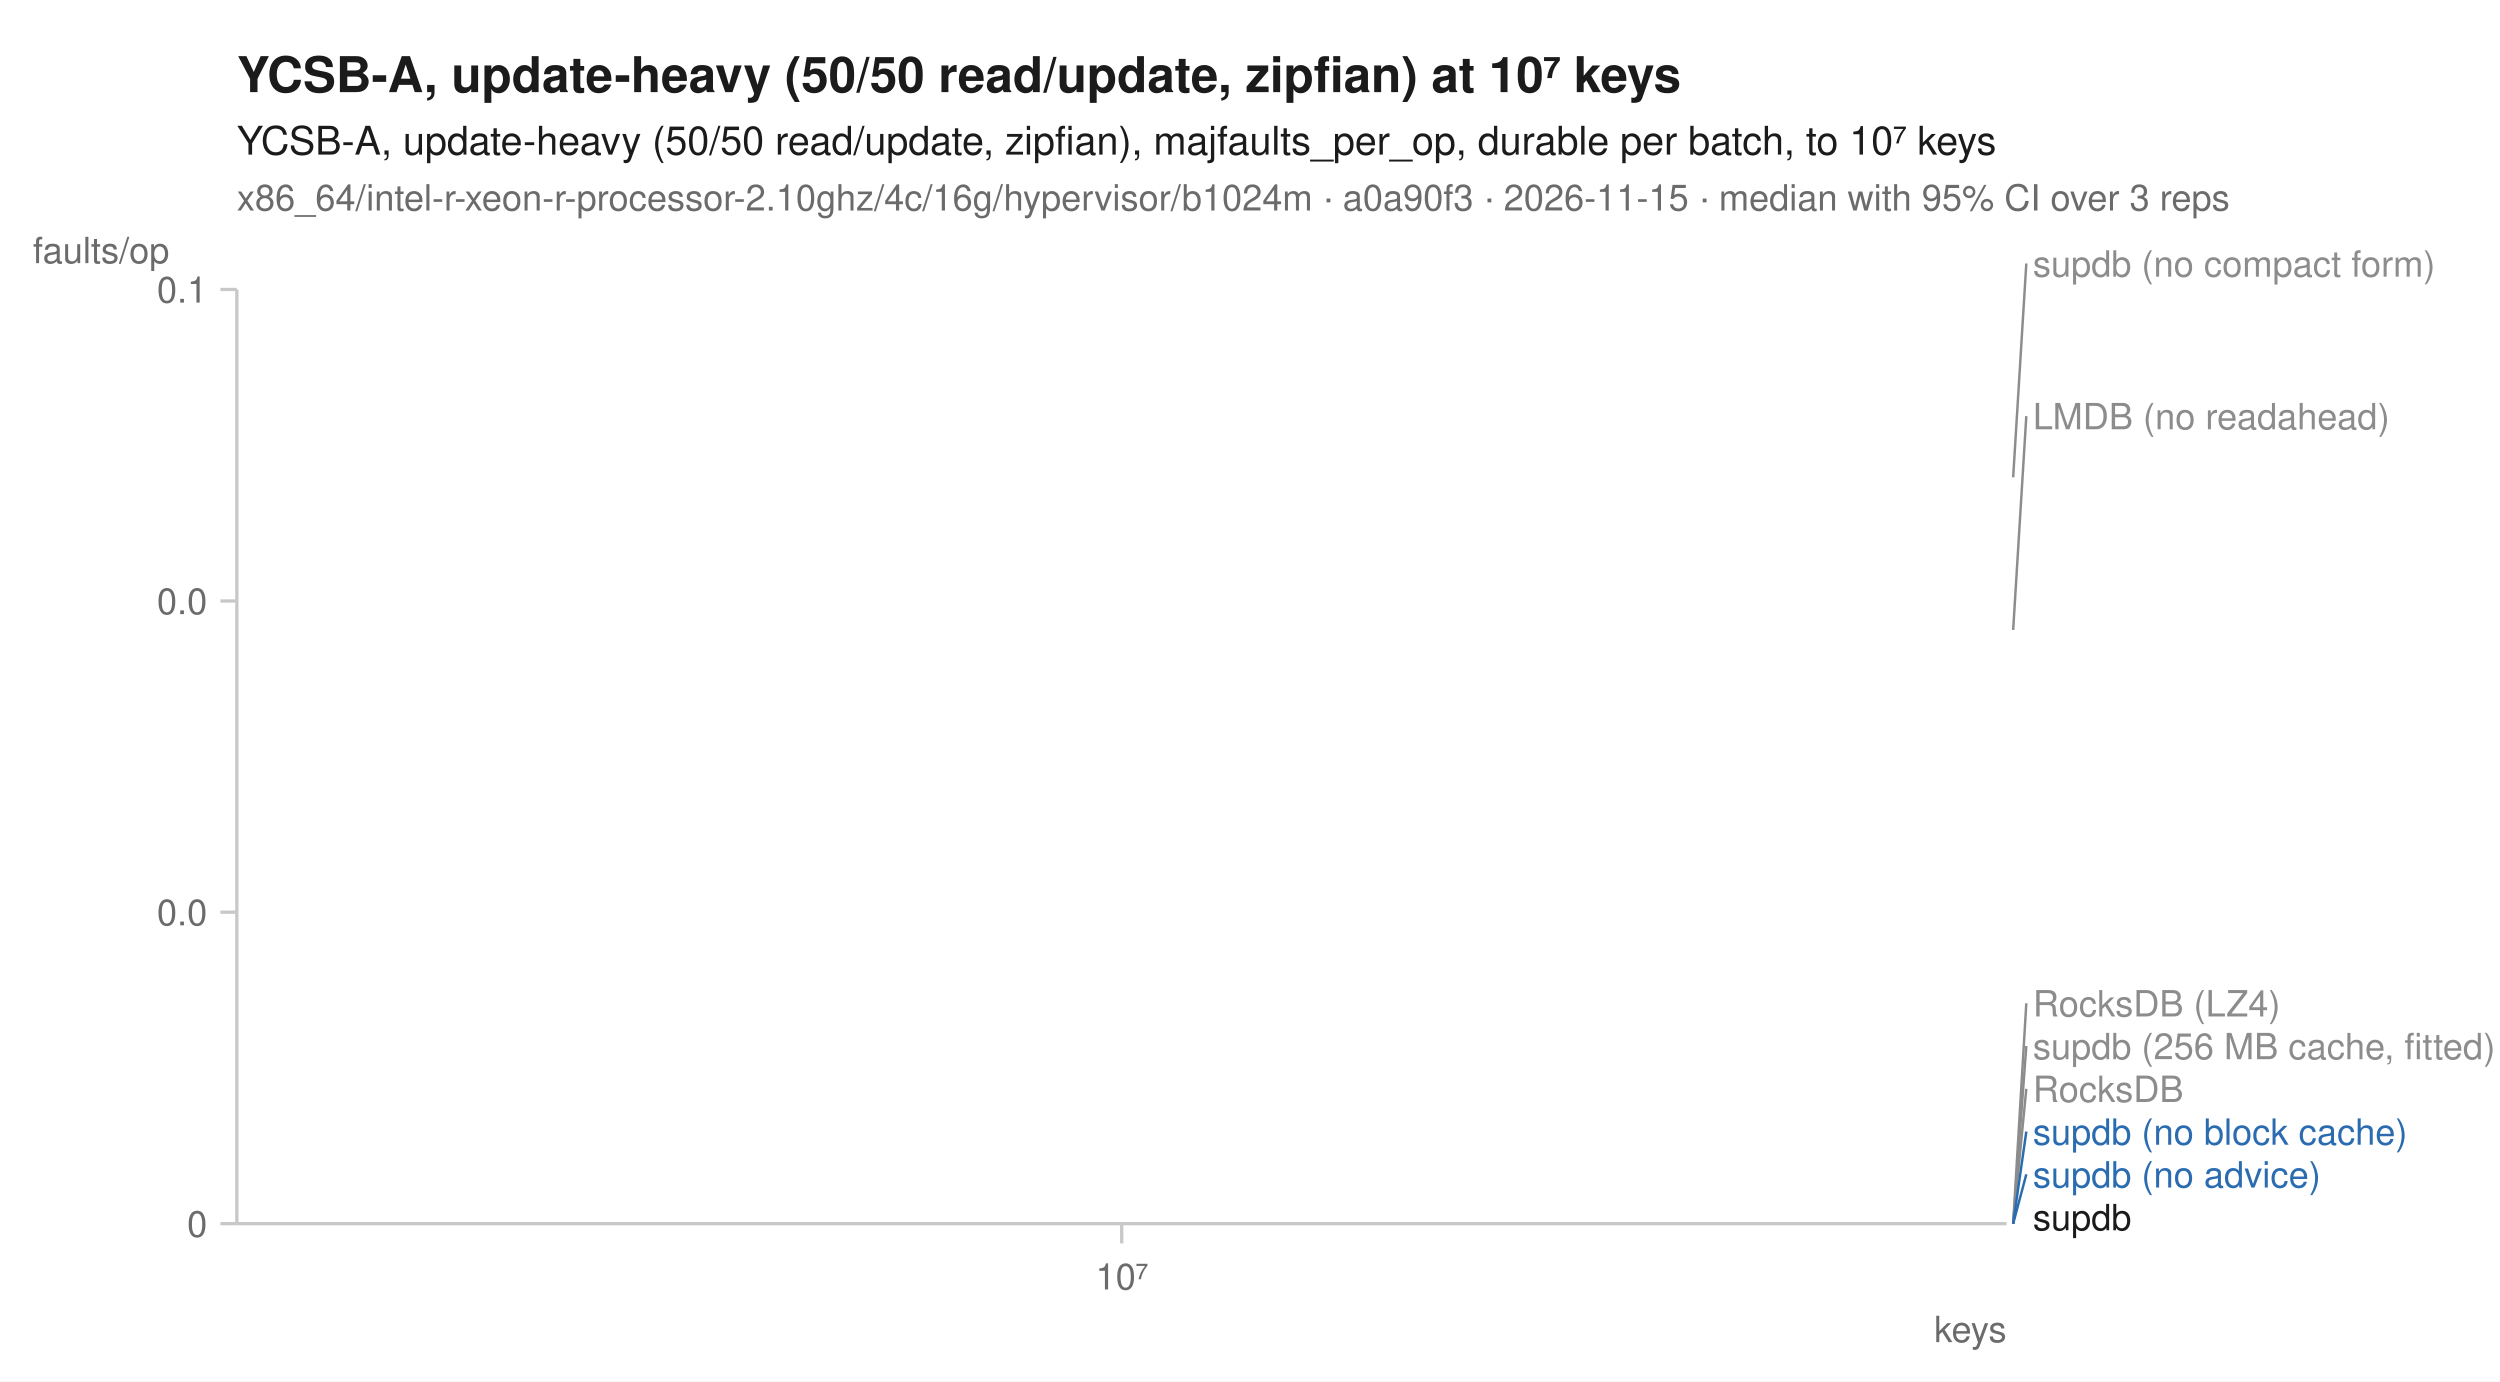
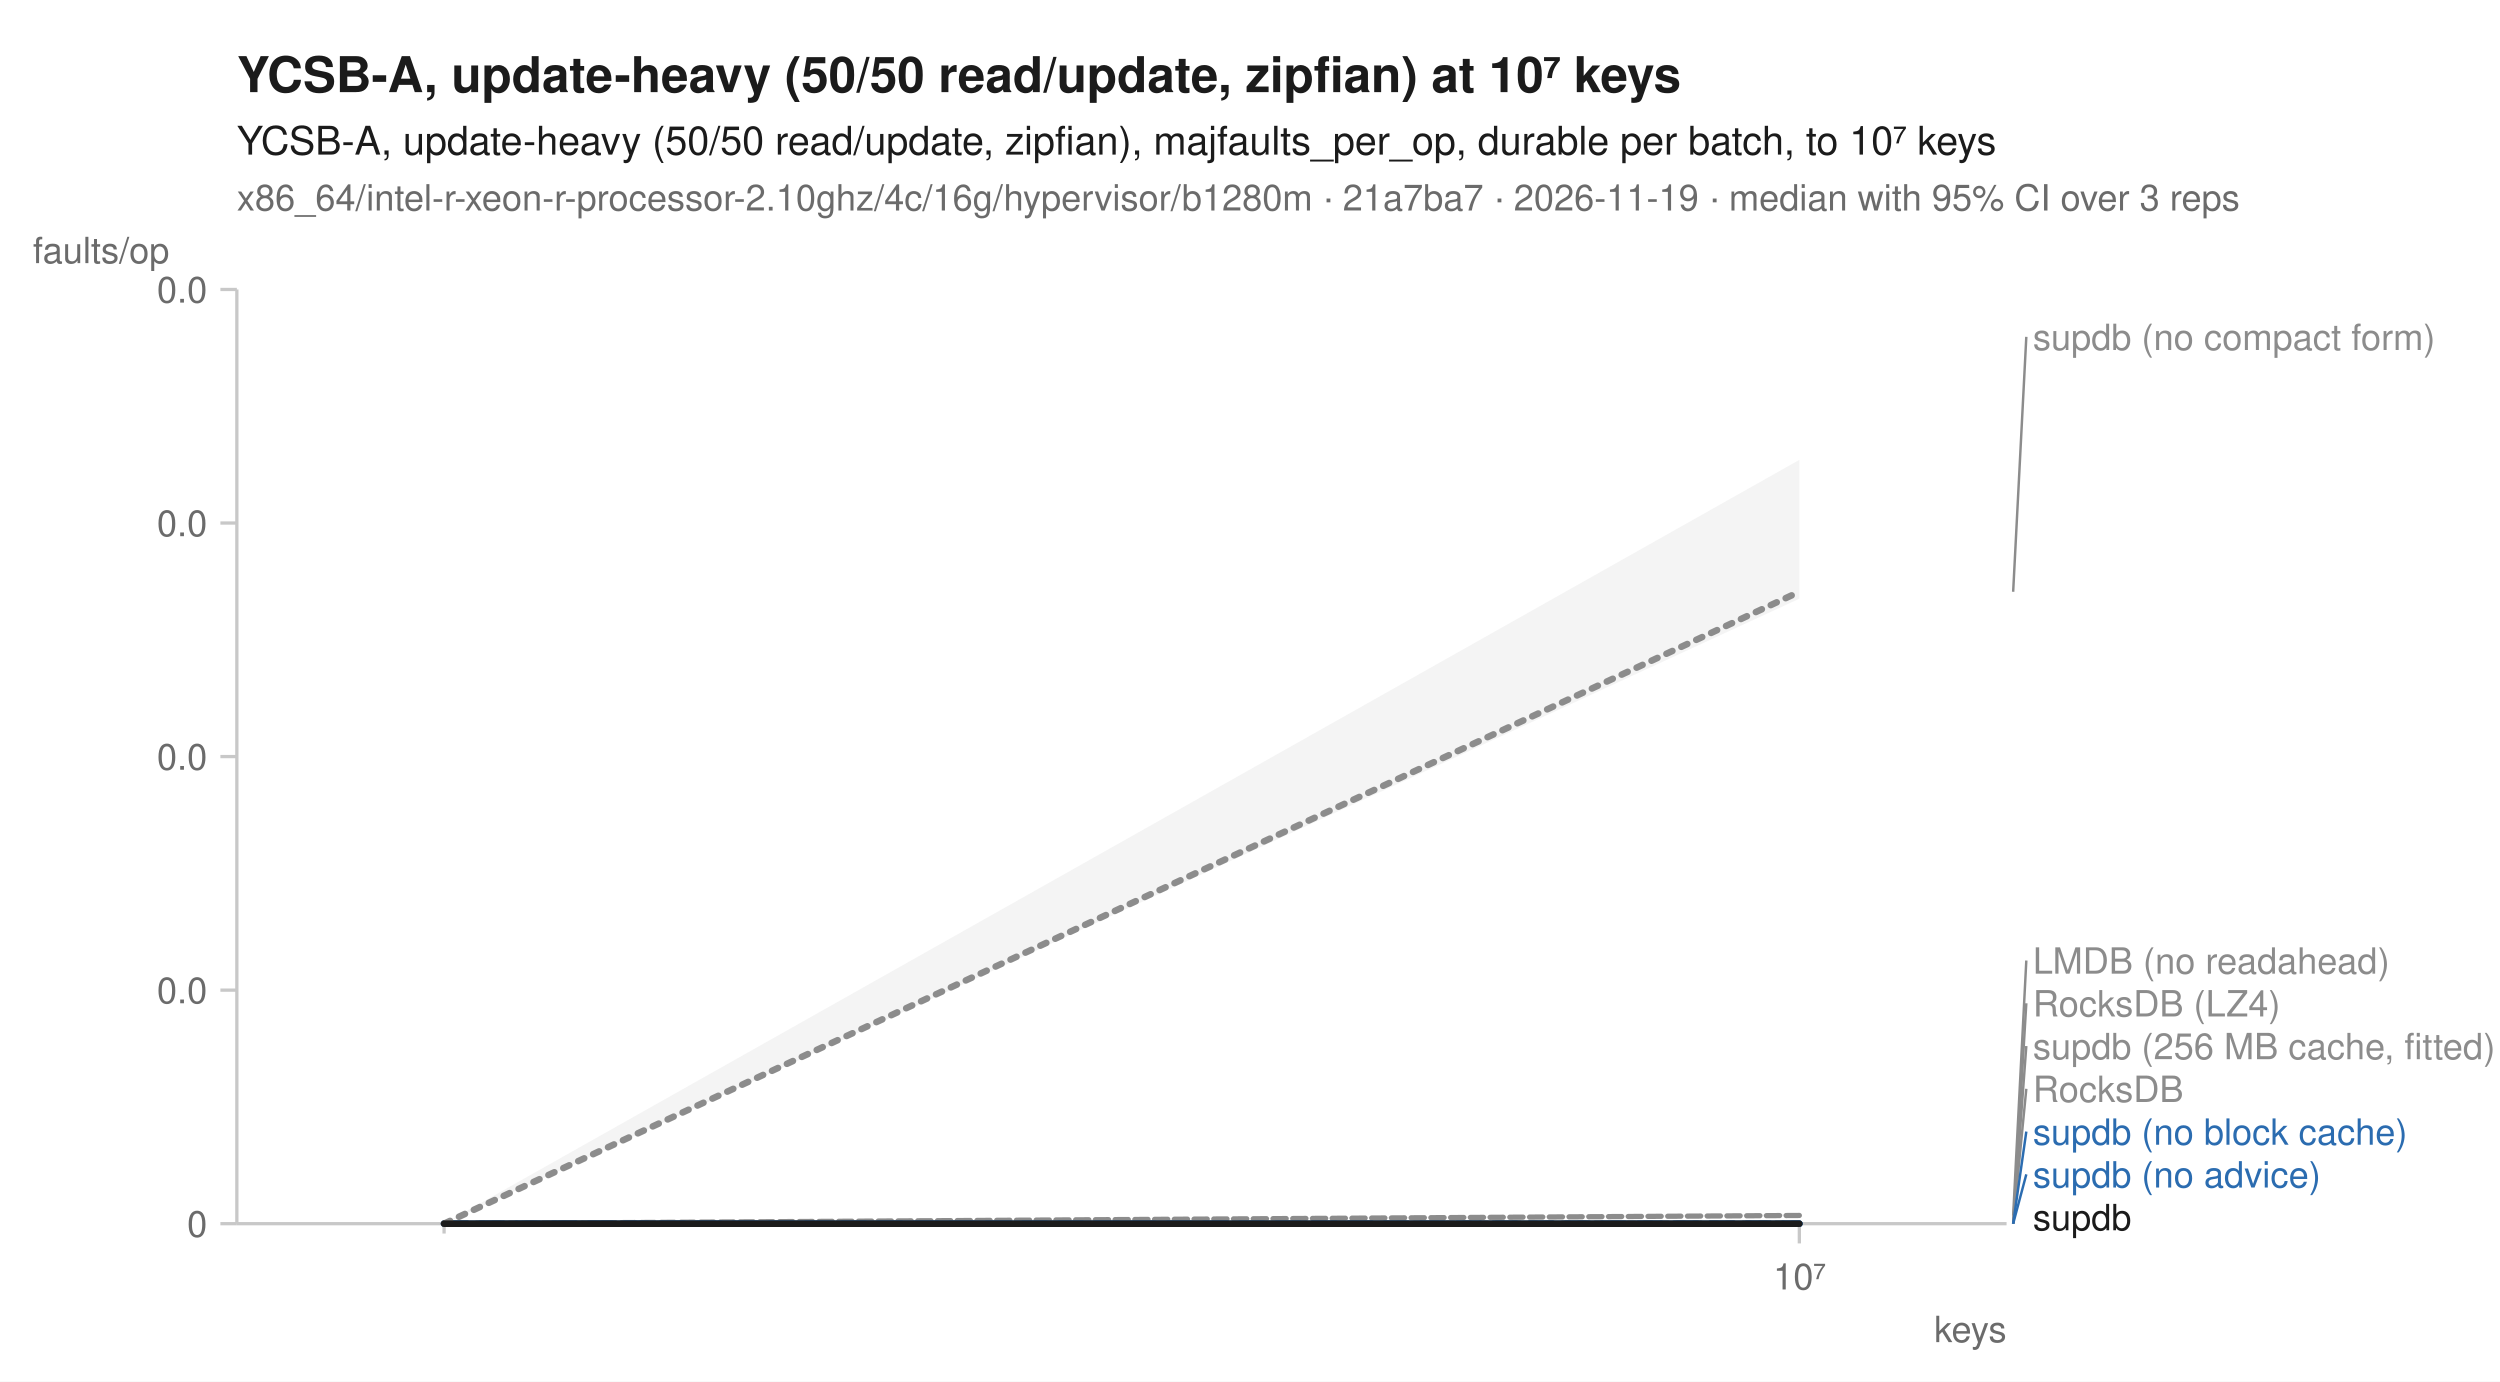
<svg xmlns="http://www.w3.org/2000/svg" width="760" height="420" viewBox="0 0 760 420" font-family="-apple-system, BlinkMacSystemFont, 'Segoe UI', Helvetica, Arial, sans-serif" fill="#1b1b1b">
  <rect width="760" height="420" fill="white" />
  <text x="72" y="28" font-size="15" font-weight="600">YCSB-A, update-heavy (50/50 read/update, zipfian) at 10⁷ keys</text>
  <text x="72" y="47" font-size="12">YCSB-A, update-heavy (50/50 read/update, zipfian), majfaults_per_op, durable per batch, to 10⁷ keys</text>
-   <text x="72" y="64" font-size="11" fill="#6b6b6b">x86_64/intel-r-xeon-r-processor-2.10ghz/4c/16g/hypervisor/b1024m · a0a90f3 · 2026-11-15 · median with 95% CI over 3 reps</text>
+   <text x="72" y="64" font-size="11" fill="#6b6b6b">x86_64/intel-r-xeon-r-processor-2.10ghz/4c/16g/hypervisor/b1280m · 21a7ba7 · 2026-11-19 · median with 95% CI over 3 reps</text>
  <line x1="72" y1="372" x2="610" y2="372" stroke="#c8c8c8" stroke-width="1" />
  <line x1="72" y1="88" x2="72" y2="372" stroke="#c8c8c8" stroke-width="1" />
-   <line x1="341.0" y1="372" x2="341.0" y2="378" stroke="#c8c8c8" stroke-width="1" />
-   <text x="341.0" y="392" font-size="11" text-anchor="middle" fill="#6b6b6b">10⁷</text>
+   <line x1="135.0" y1="372" x2="135.0" y2="375" stroke="#c8c8c8" stroke-width="1" />
+   <line x1="547.0" y1="372" x2="547.0" y2="378" stroke="#c8c8c8" stroke-width="1" />
+   <text x="547.0" y="392" font-size="11" text-anchor="middle" fill="#6b6b6b">10⁷</text>
  <text x="610" y="408" font-size="11" text-anchor="end" fill="#6b6b6b">keys</text>
  <line x1="67" y1="372.0" x2="72" y2="372.0" stroke="#c8c8c8" stroke-width="1" />
  <text x="63" y="376.0" font-size="11" text-anchor="end" fill="#6b6b6b">0</text>
-   <line x1="67" y1="277.3" x2="72" y2="277.3" stroke="#c8c8c8" stroke-width="1" />
-   <text x="63" y="281.3" font-size="11" text-anchor="end" fill="#6b6b6b">0.0</text>
-   <line x1="67" y1="182.7" x2="72" y2="182.7" stroke="#c8c8c8" stroke-width="1" />
-   <text x="63" y="186.7" font-size="11" text-anchor="end" fill="#6b6b6b">0.0</text>
+   <line x1="67" y1="301.0" x2="72" y2="301.0" stroke="#c8c8c8" stroke-width="1" />
+   <text x="63" y="305.0" font-size="11" text-anchor="end" fill="#6b6b6b">0.0</text>
+   <line x1="67" y1="230.0" x2="72" y2="230.0" stroke="#c8c8c8" stroke-width="1" />
+   <text x="63" y="234.0" font-size="11" text-anchor="end" fill="#6b6b6b">0.0</text>
+   <line x1="67" y1="159.0" x2="72" y2="159.0" stroke="#c8c8c8" stroke-width="1" />
+   <text x="63" y="163.0" font-size="11" text-anchor="end" fill="#6b6b6b">0.0</text>
  <line x1="67" y1="88.0" x2="72" y2="88.0" stroke="#c8c8c8" stroke-width="1" />
-   <text x="63" y="92.0" font-size="11" text-anchor="end" fill="#6b6b6b">0.1</text>
+   <text x="63" y="92.0" font-size="11" text-anchor="end" fill="#6b6b6b">0.0</text>
  <text x="10" y="80" font-size="11" text-anchor="start" fill="#6b6b6b">faults/op</text>
-   <path d="M341.0,372.0 " fill="none" stroke="#8c8c8c" stroke-width="1.6" stroke-linejoin="round" stroke-linecap="round" stroke-dasharray="1,3" />
-   <path d="M341.0,191.5 " fill="none" stroke="#8c8c8c" stroke-width="1.6" stroke-linejoin="round" stroke-linecap="round" stroke-dasharray="4,2" />
-   <path d="M341.0,372.0 " fill="none" stroke="#8c8c8c" stroke-width="2" stroke-linejoin="round" stroke-linecap="round" stroke-dasharray="2,3" />
-   <path d="M341.0,372.0 " fill="none" stroke="#8c8c8c" stroke-width="1.6" stroke-linejoin="round" stroke-linecap="round" stroke-dasharray="7,4" />
-   <path d="M341.0,372.0 " fill="none" stroke="#2b6cb0" stroke-width="2" stroke-linejoin="round" stroke-linecap="round" stroke-dasharray="7,4" />
-   <path d="M341.0,372.0 " fill="none" stroke="#2b6cb0" stroke-width="2" stroke-linejoin="round" stroke-linecap="round" />
-   <path d="M341.0,145.1 " fill="none" stroke="#8c8c8c" stroke-width="2" stroke-linejoin="round" stroke-linecap="round" stroke-dasharray="2,3" />
-   <path d="M341.0,372.0 " fill="none" stroke="#1b1b1b" stroke-width="2" stroke-linejoin="round" stroke-linecap="round" />
-   <line x1="612.0" y1="145.1" x2="616.0" y2="80.1" stroke="#8c8c8c" stroke-width="0.75" />
-   <text x="618.0" y="84.1" font-size="11" fill="#8c8c8c">supdb (no compact form)</text>
-   <line x1="612.0" y1="191.5" x2="616.0" y2="126.5" stroke="#8c8c8c" stroke-width="0.75" />
-   <text x="618.0" y="130.5" font-size="11" fill="#8c8c8c">LMDB (no readahead)</text>
+   <path d="M135.0,372.0 L547.0,372.0 L547.0,372.0 L135.0,372.0 Z" fill="#8c8c8c" fill-opacity="0.10" />
+   <path d="M135.0,372.0 L547.0,369.1 L547.0,369.6 L135.0,372.0 Z" fill="#8c8c8c" fill-opacity="0.10" />
+   <path d="M135.0,372.0 L547.0,372.0 L547.0,372.0 L135.0,372.0 Z" fill="#8c8c8c" fill-opacity="0.10" />
+   <path d="M135.0,372.0 L547.0,372.0 L547.0,372.0 L135.0,372.0 Z" fill="#8c8c8c" fill-opacity="0.10" />
+   <path d="M135.0,372.0 L547.0,372.0 L547.0,372.0 L135.0,372.0 Z" fill="#2b6cb0" fill-opacity="0.10" />
+   <path d="M135.0,372.0 L547.0,372.0 L547.0,372.0 L135.0,372.0 Z" fill="#2b6cb0" fill-opacity="0.10" />
+   <path d="M135.0,372.0 L547.0,139.8 L547.0,182.0 L135.0,372.0 Z" fill="#8c8c8c" fill-opacity="0.10" />
+   <path d="M135.0,372.0 L547.0,372.0 L547.0,372.0 L135.0,372.0 Z" fill="#1b1b1b" fill-opacity="0.10" />
+   <path d="M135.0,372.0 L547.0,372.0 " fill="none" stroke="#8c8c8c" stroke-width="1.6" stroke-linejoin="round" stroke-linecap="round" stroke-dasharray="1,3" />
+   <path d="M135.0,372.0 L547.0,369.5 " fill="none" stroke="#8c8c8c" stroke-width="1.6" stroke-linejoin="round" stroke-linecap="round" stroke-dasharray="4,2" />
+   <path d="M135.0,372.0 L547.0,372.0 " fill="none" stroke="#8c8c8c" stroke-width="2" stroke-linejoin="round" stroke-linecap="round" stroke-dasharray="2,3" />
+   <path d="M135.0,372.0 L547.0,372.0 " fill="none" stroke="#8c8c8c" stroke-width="1.6" stroke-linejoin="round" stroke-linecap="round" stroke-dasharray="7,4" />
+   <path d="M135.0,372.0 L547.0,372.0 " fill="none" stroke="#2b6cb0" stroke-width="2" stroke-linejoin="round" stroke-linecap="round" stroke-dasharray="7,4" />
+   <path d="M135.0,372.0 L547.0,372.0 " fill="none" stroke="#2b6cb0" stroke-width="2" stroke-linejoin="round" stroke-linecap="round" />
+   <path d="M135.0,372.0 L547.0,179.9 " fill="none" stroke="#8c8c8c" stroke-width="2" stroke-linejoin="round" stroke-linecap="round" stroke-dasharray="2,3" />
+   <path d="M135.0,372.0 L547.0,372.0 " fill="none" stroke="#1b1b1b" stroke-width="2" stroke-linejoin="round" stroke-linecap="round" />
+   <line x1="612.0" y1="179.9" x2="616.0" y2="102.4" stroke="#8c8c8c" stroke-width="0.75" />
+   <text x="618.0" y="106.4" font-size="11" fill="#8c8c8c">supdb (no compact form)</text>
+   <line x1="612.0" y1="369.5" x2="616.0" y2="292.0" stroke="#8c8c8c" stroke-width="0.75" />
+   <text x="618.0" y="296.0" font-size="11" fill="#8c8c8c">LMDB (no readahead)</text>
  <line x1="612.0" y1="372.0" x2="616.0" y2="305.0" stroke="#8c8c8c" stroke-width="0.75" />
  <text x="618.0" y="309.0" font-size="11" fill="#8c8c8c">RocksDB (LZ4)</text>
  <line x1="612.0" y1="372.0" x2="616.0" y2="318.0" stroke="#8c8c8c" stroke-width="0.75" />
  <text x="618.0" y="322.0" font-size="11" fill="#8c8c8c">supdb (256 MB cache, fitted)</text>
  <line x1="612.0" y1="372.0" x2="616.0" y2="331.0" stroke="#8c8c8c" stroke-width="0.75" />
  <text x="618.0" y="335.0" font-size="11" fill="#8c8c8c">RocksDB</text>
  <line x1="612.0" y1="372.0" x2="616.0" y2="344.0" stroke="#2b6cb0" stroke-width="0.75" />
  <text x="618.0" y="348.0" font-size="11" fill="#2b6cb0">supdb (no block cache)</text>
  <line x1="612.0" y1="372.0" x2="616.0" y2="357.0" stroke="#2b6cb0" stroke-width="0.75" />
  <text x="618.0" y="361.0" font-size="11" fill="#2b6cb0">supdb (no advice)</text>
  <text x="618.0" y="374.0" font-size="11" fill="#1b1b1b">supdb</text>
</svg>
